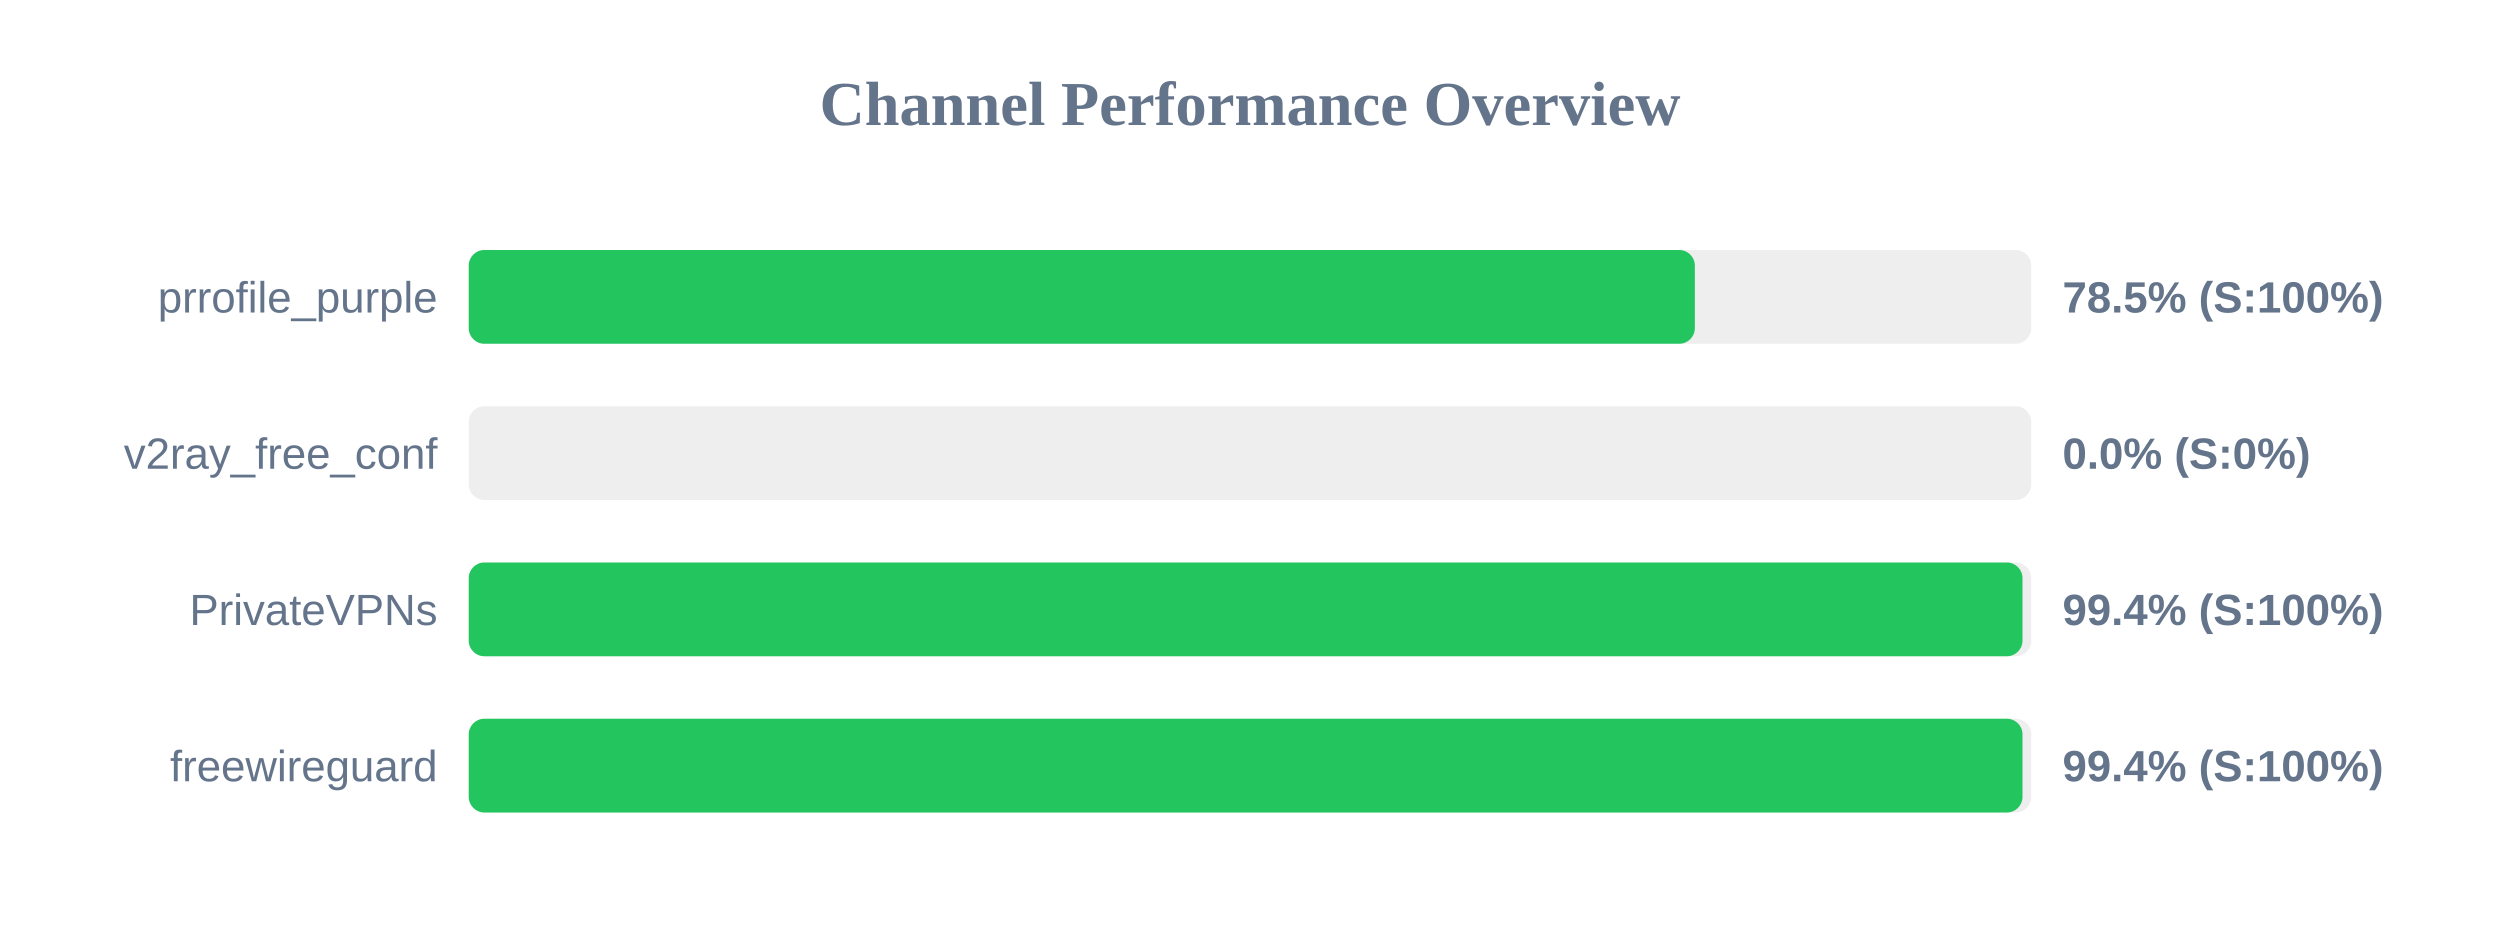
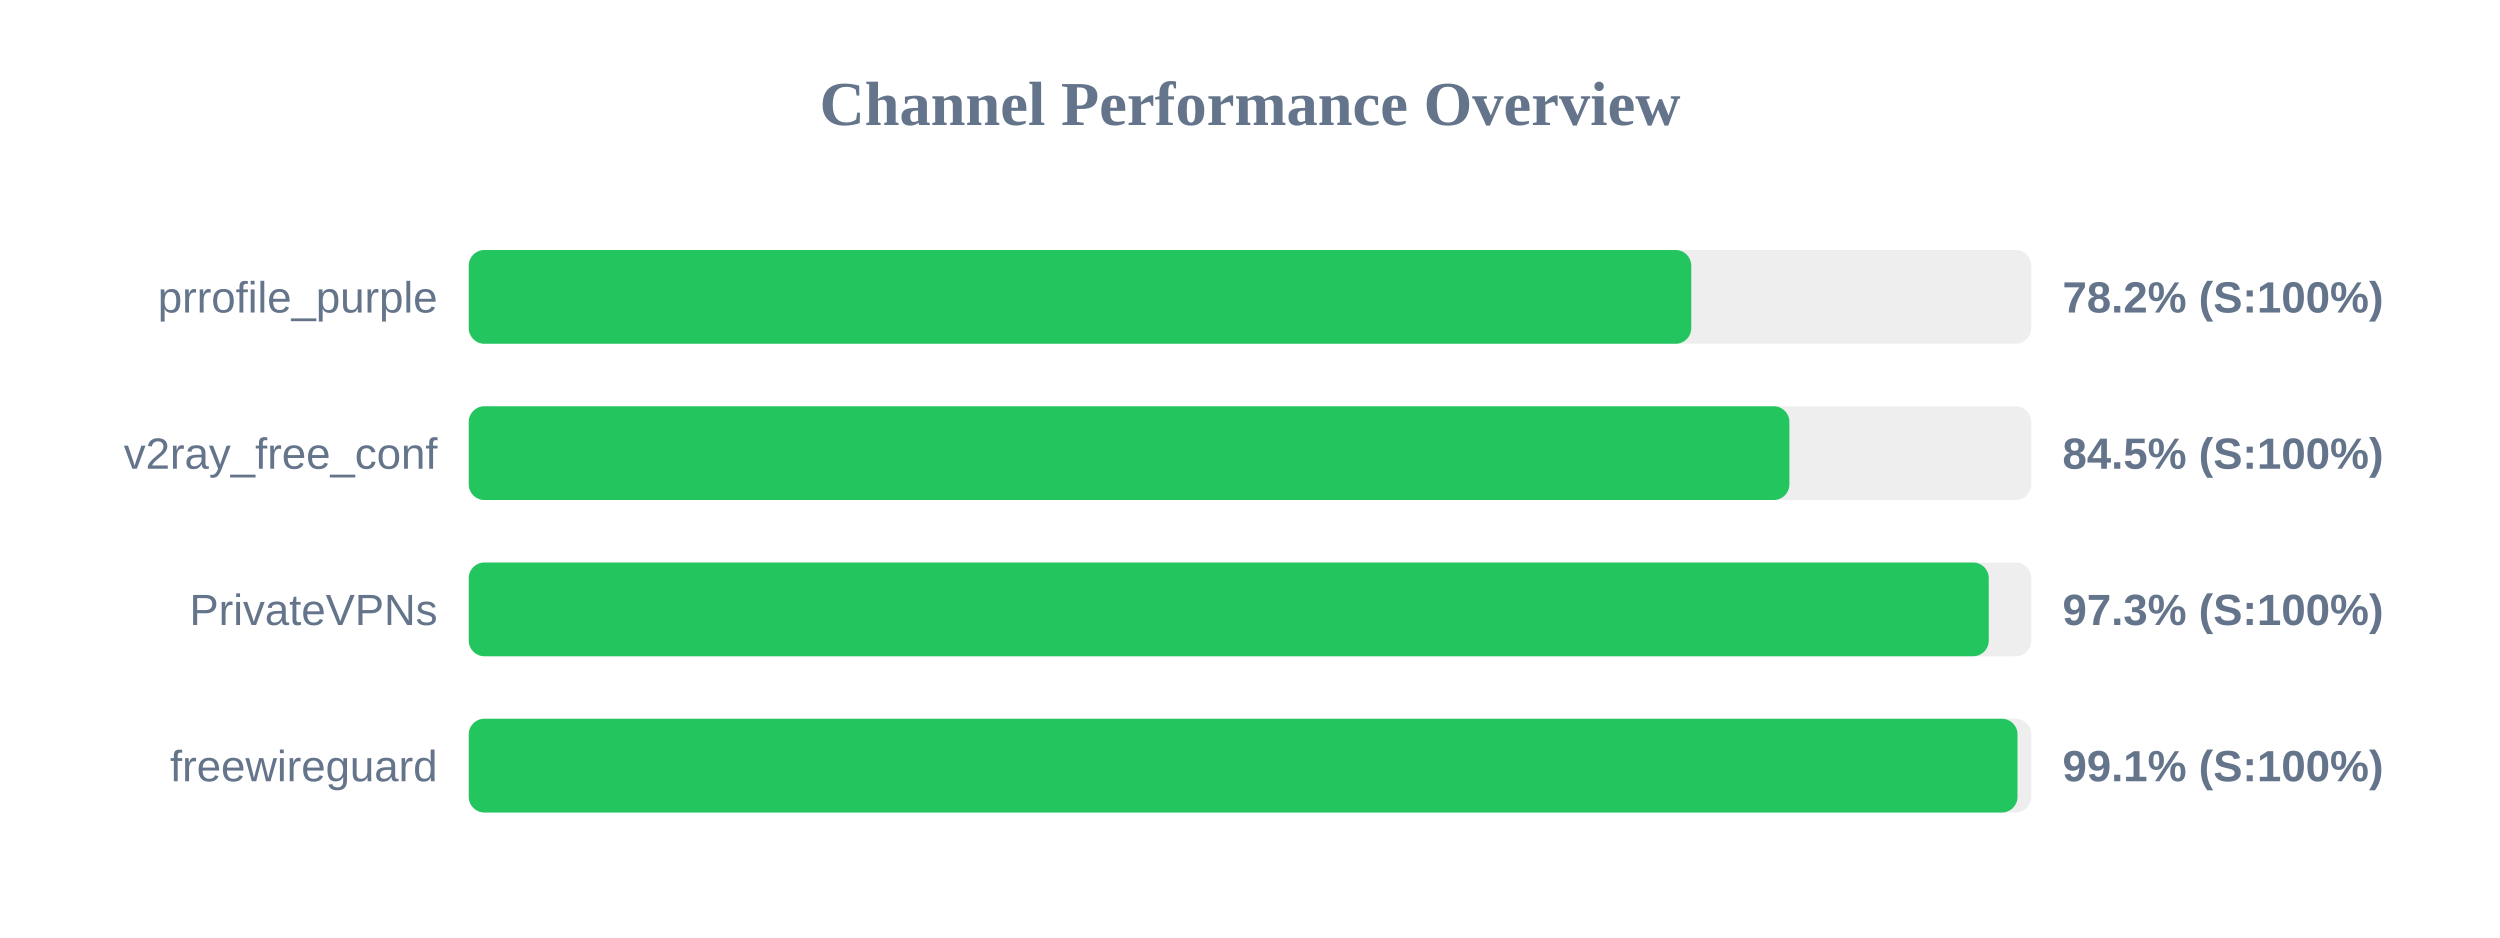
<svg xmlns="http://www.w3.org/2000/svg" width="800" height="300" version="1.1">
  <style>
        .row { font: 14px Arial; fill: #64748b; }
        .score { font: bold 14px Arial; fill: #64748b; }
    </style>
  <text x="400" y="40" text-anchor="middle" font-size="20px" font-weight="bold" fill="#64748b">Channel Performance Overview</text>
  <rect x="150" y="80" width="500" height="30" fill="#eee" rx="5" />
-   <rect x="150" y="80" width="392.35" height="30" fill="#22c55e" rx="5" />
+   <rect x="150" y="80" width="391.2" height="30" fill="#22c55e" rx="5" />
  <text x="140" y="100" text-anchor="end" class="row">prrofile_purple</text>
-   <text x="660" y="100" text-anchor="start" class="score">78.5% (S:100%)</text>
+   <text x="660" y="100" text-anchor="start" class="score">78.2% (S:100%)</text>
  <rect x="150" y="130" width="500" height="30" fill="#eee" rx="5" />
-   <rect x="150" y="130" width="0.0" height="30" fill="#ef4444" rx="5" />
+   <rect x="150" y="130" width="422.6" height="30" fill="#22c55e" rx="5" />
  <text x="140" y="150" text-anchor="end" class="row">v2ray_free_conf</text>
-   <text x="660" y="150" text-anchor="start" class="score">0.0% (S:0%)</text>
+   <text x="660" y="150" text-anchor="start" class="score">84.5% (S:100%)</text>
  <rect x="150" y="180" width="500" height="30" fill="#eee" rx="5" />
-   <rect x="150" y="180" width="497.2" height="30" fill="#22c55e" rx="5" />
+   <rect x="150" y="180" width="486.4" height="30" fill="#22c55e" rx="5" />
  <text x="140" y="200" text-anchor="end" class="row">PrivateVPNs</text>
-   <text x="660" y="200" text-anchor="start" class="score">99.4% (S:100%)</text>
+   <text x="660" y="200" text-anchor="start" class="score">97.3% (S:100%)</text>
  <rect x="150" y="230" width="500" height="30" fill="#eee" rx="5" />
-   <rect x="150" y="230" width="497.2" height="30" fill="#22c55e" rx="5" />
+   <rect x="150" y="230" width="495.6" height="30" fill="#22c55e" rx="5" />
  <text x="140" y="250" text-anchor="end" class="row">freewireguard</text>
-   <text x="660" y="250" text-anchor="start" class="score">99.4% (S:100%)</text>
+   <text x="660" y="250" text-anchor="start" class="score">99.1% (S:100%)</text>
</svg>
